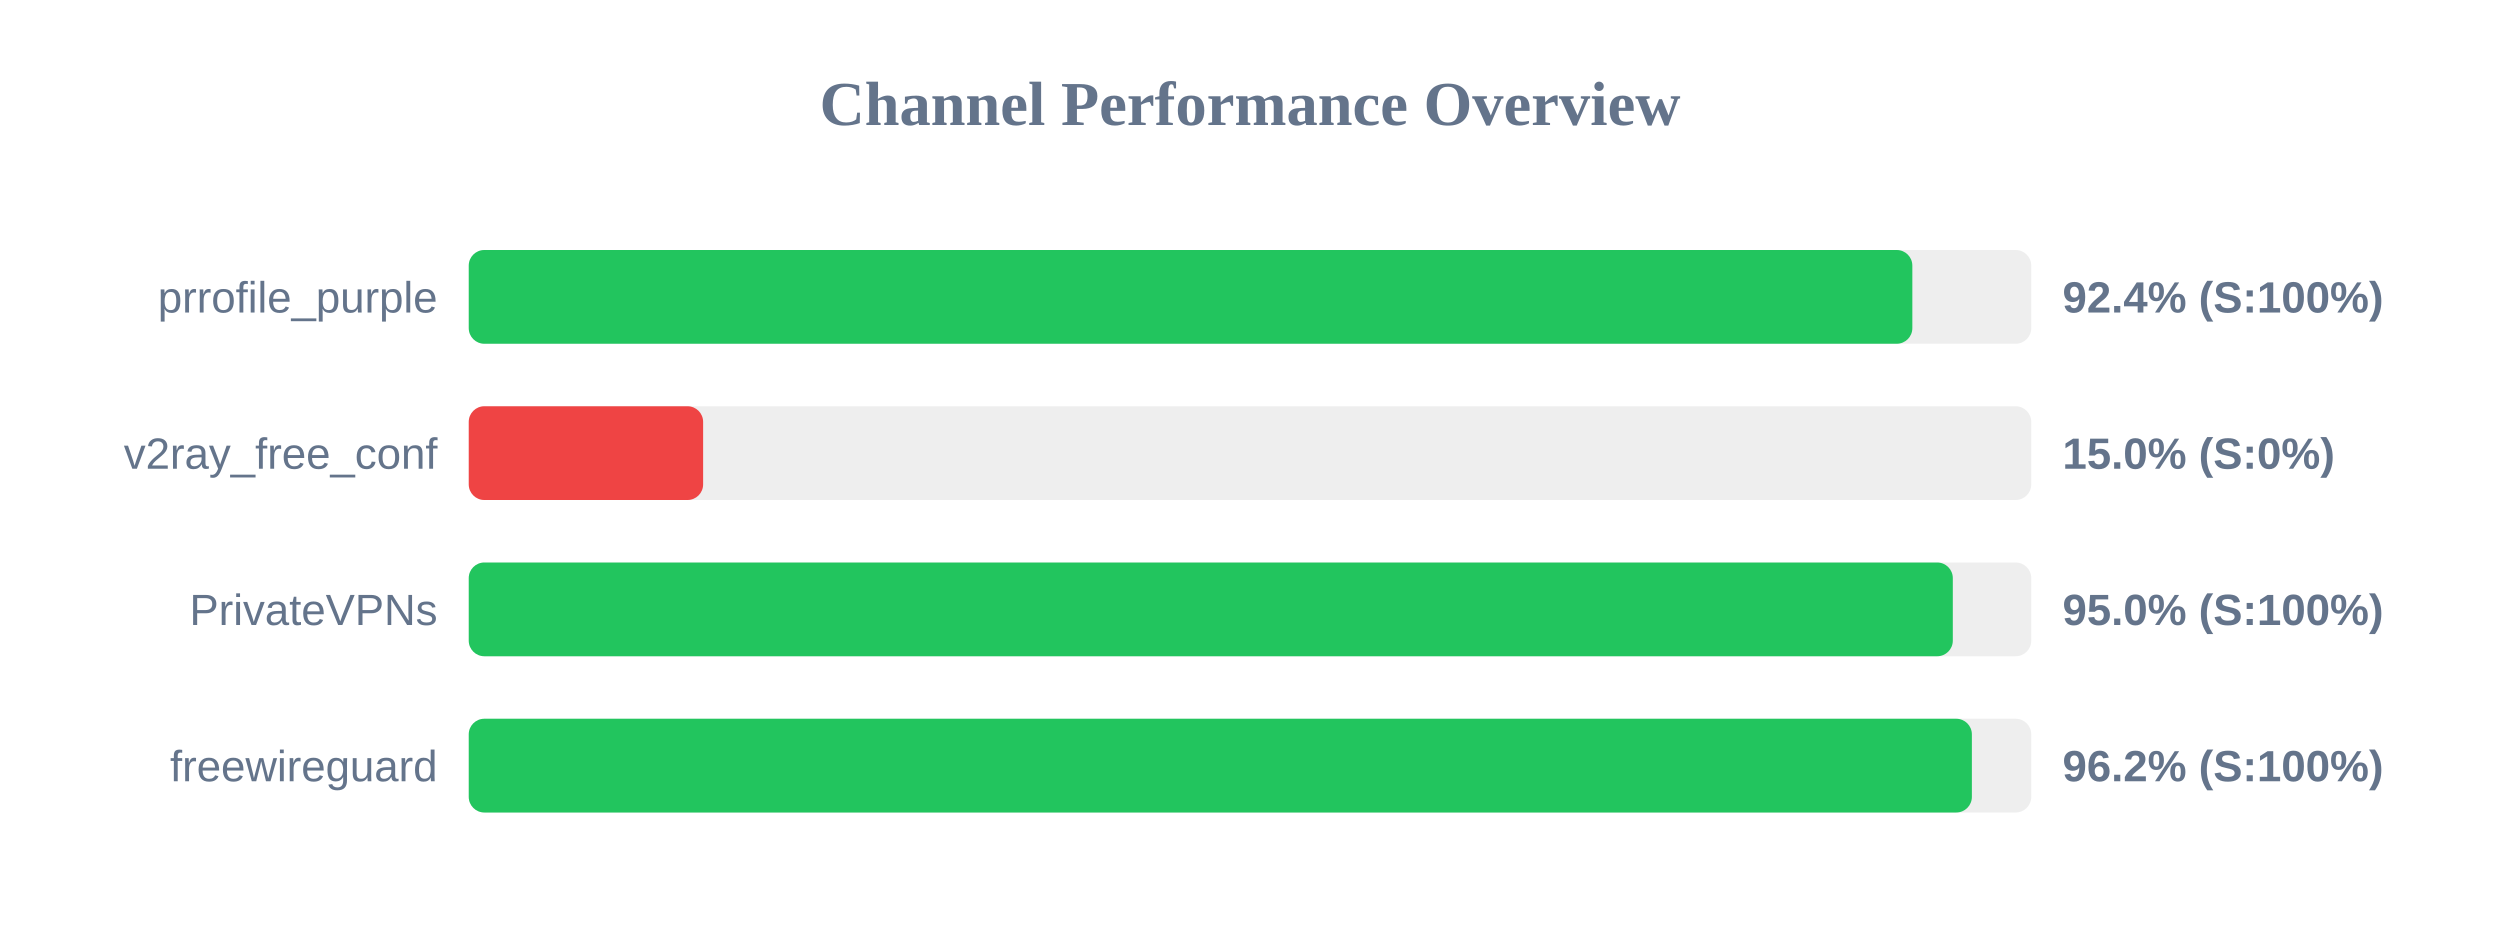
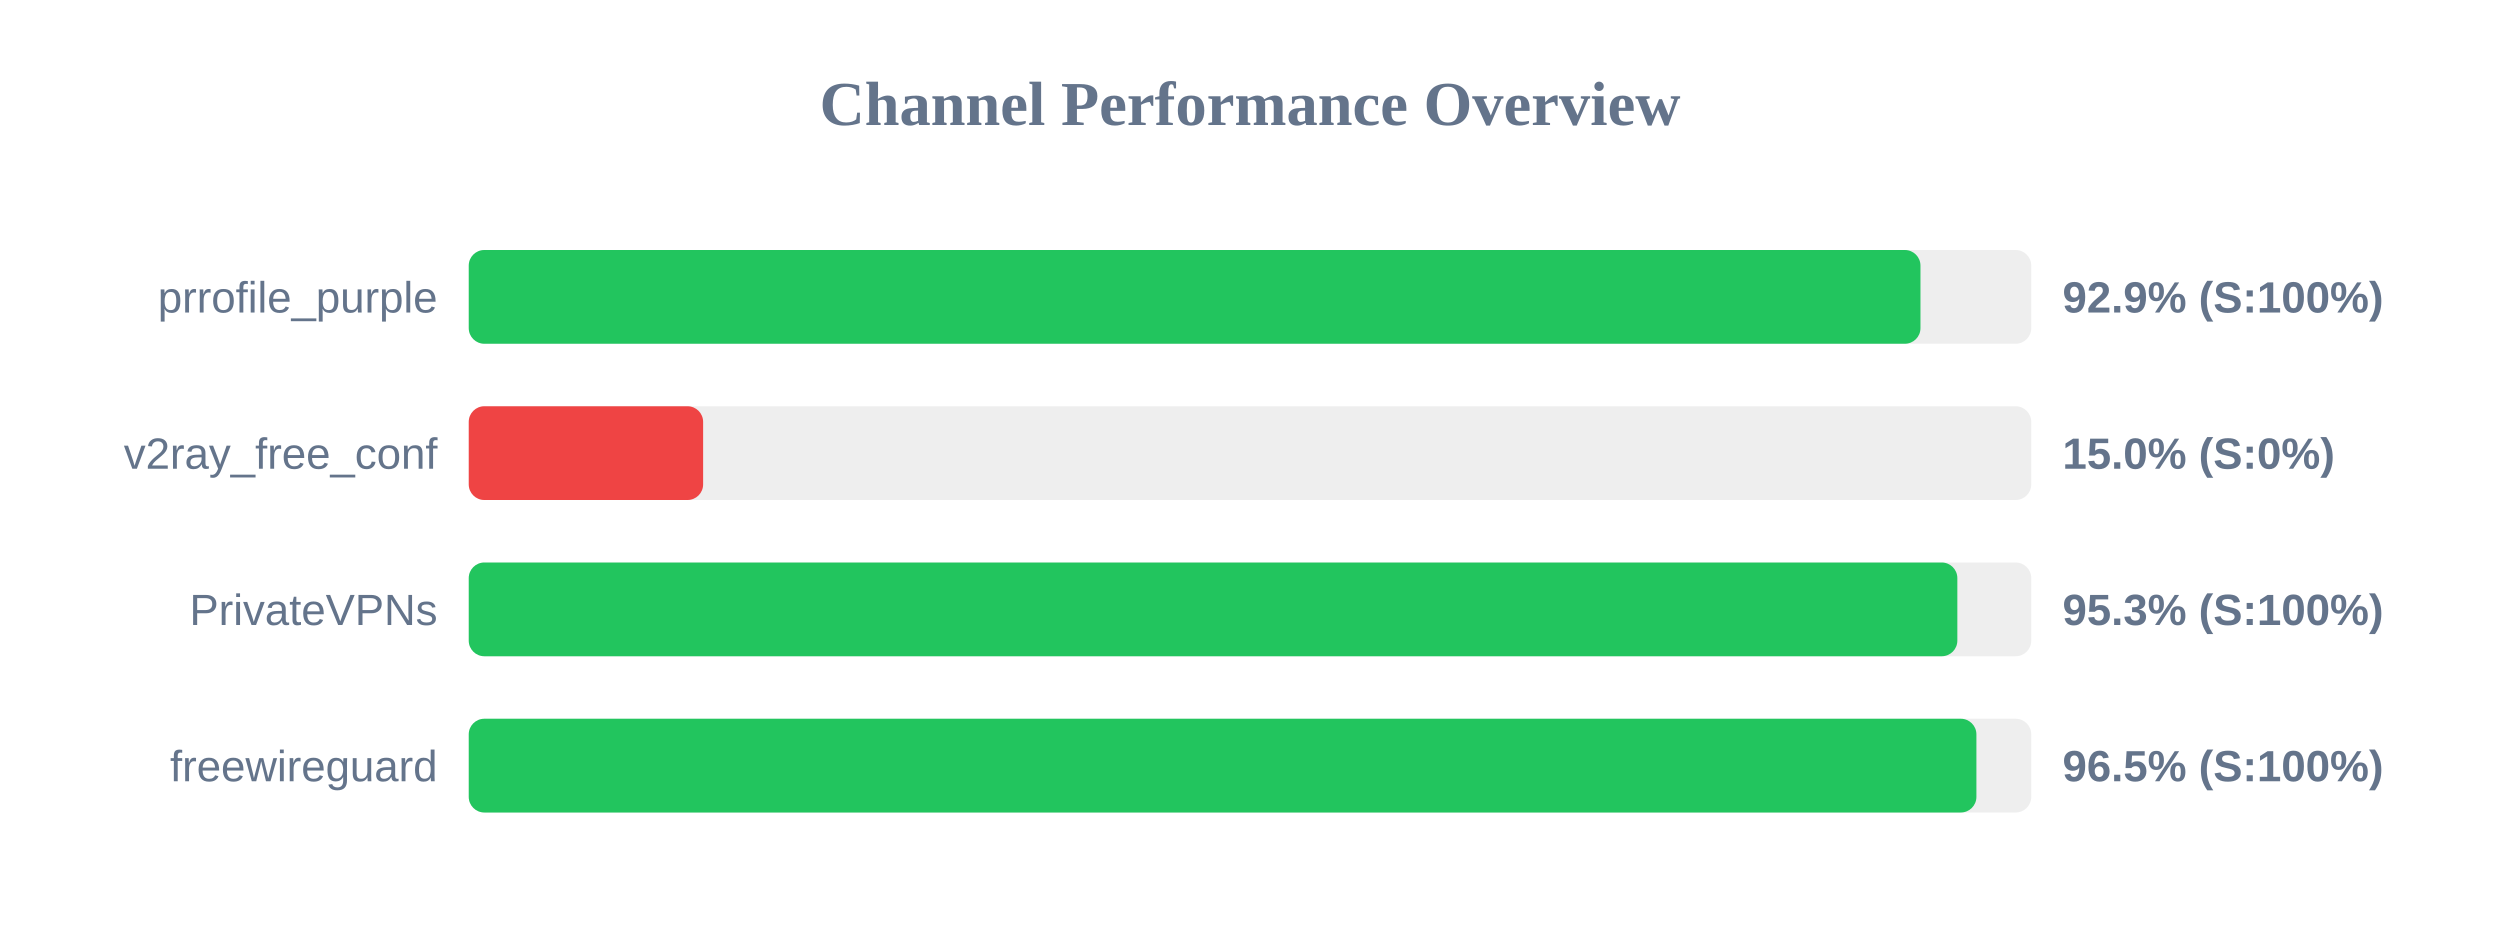
<svg xmlns="http://www.w3.org/2000/svg" width="800" height="300" version="1.1">
  <style>
        .row { font: 14px Arial; fill: #64748b; }
        .score { font: bold 14px Arial; fill: #64748b; }
    </style>
  <text x="400" y="40" text-anchor="middle" font-size="20px" font-weight="bold" fill="#64748b">Channel Performance Overview</text>
  <rect x="150" y="80" width="500" height="30" fill="#eee" rx="5" />
-   <rect x="150" y="80" width="461.95" height="30" fill="#22c55e" rx="5" />
+   <rect x="150" y="80" width="464.55" height="30" fill="#22c55e" rx="5" />
  <text x="140" y="100" text-anchor="end" class="row">prrofile_purple</text>
-   <text x="660" y="100" text-anchor="start" class="score">92.4% (S:100%)</text>
+   <text x="660" y="100" text-anchor="start" class="score">92.9% (S:100%)</text>
  <rect x="150" y="130" width="500" height="30" fill="#eee" rx="5" />
  <rect x="150" y="130" width="75.0" height="30" fill="#ef4444" rx="5" />
  <text x="140" y="150" text-anchor="end" class="row">v2ray_free_conf</text>
  <text x="660" y="150" text-anchor="start" class="score">15.0% (S:0%)</text>
  <rect x="150" y="180" width="500" height="30" fill="#eee" rx="5" />
-   <rect x="150" y="180" width="474.9" height="30" fill="#22c55e" rx="5" />
+   <rect x="150" y="180" width="476.35" height="30" fill="#22c55e" rx="5" />
  <text x="140" y="200" text-anchor="end" class="row">PrivateVPNs</text>
-   <text x="660" y="200" text-anchor="start" class="score">95.0% (S:100%)</text>
+   <text x="660" y="200" text-anchor="start" class="score">95.3% (S:100%)</text>
  <rect x="150" y="230" width="500" height="30" fill="#eee" rx="5" />
-   <rect x="150" y="230" width="481.0" height="30" fill="#22c55e" rx="5" />
+   <rect x="150" y="230" width="482.45" height="30" fill="#22c55e" rx="5" />
  <text x="140" y="250" text-anchor="end" class="row">freewireguard</text>
-   <text x="660" y="250" text-anchor="start" class="score">96.2% (S:100%)</text>
+   <text x="660" y="250" text-anchor="start" class="score">96.5% (S:100%)</text>
</svg>
